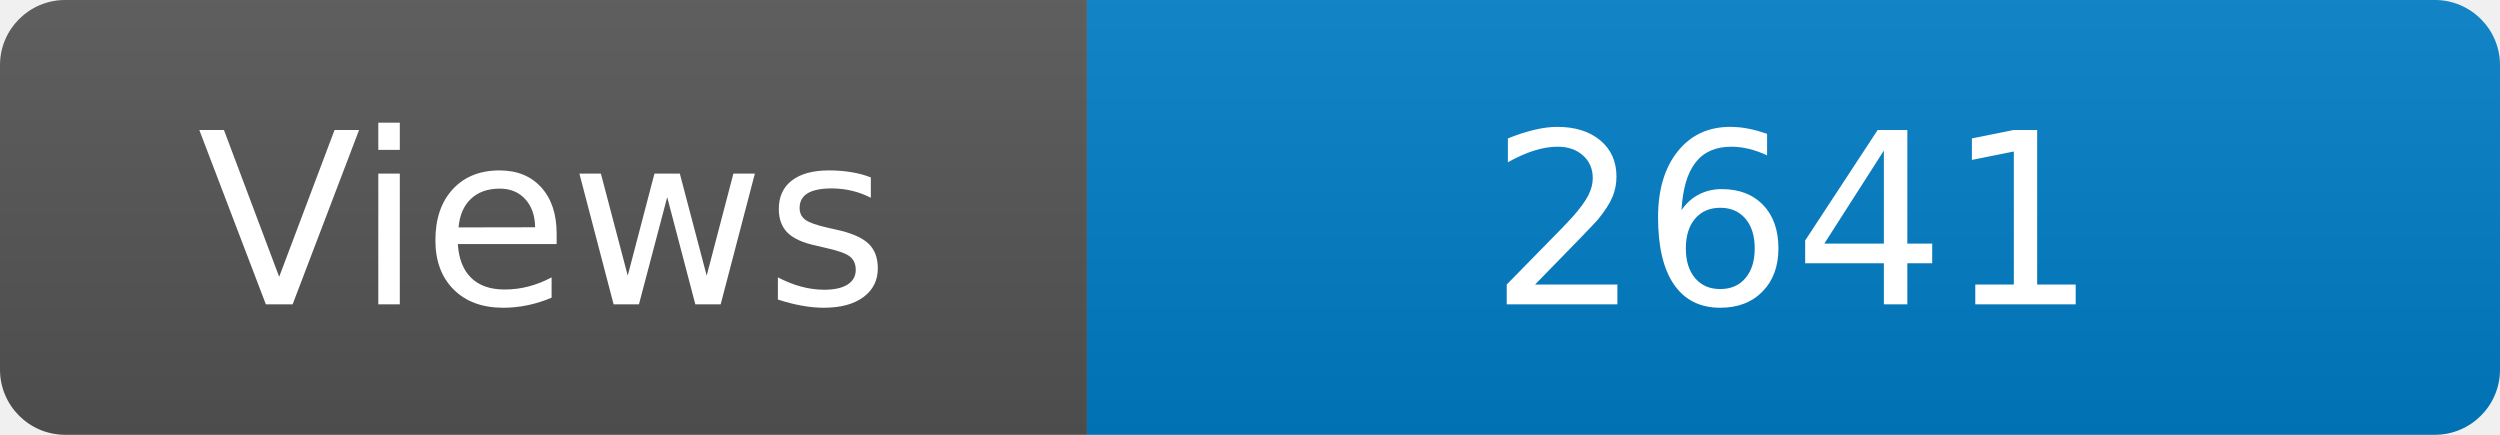
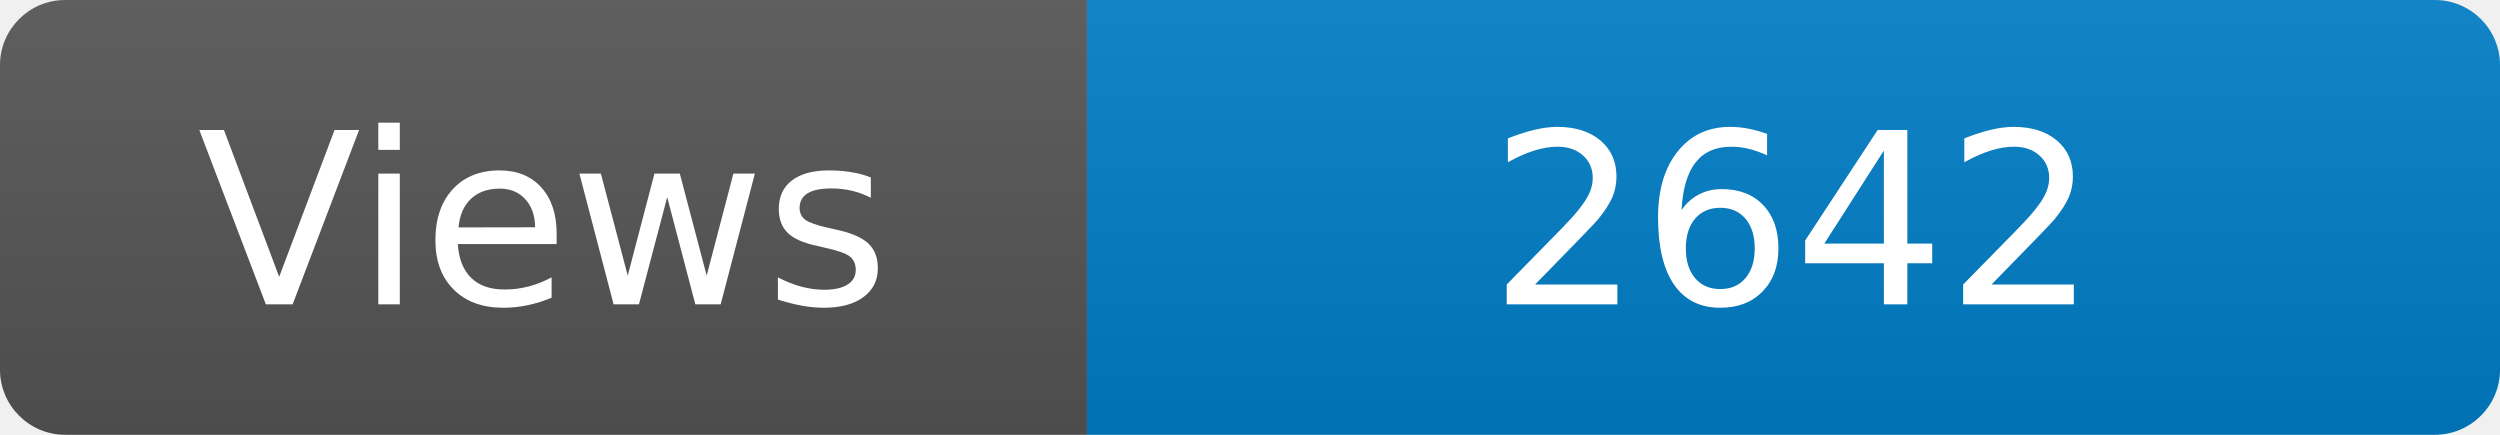
<svg xmlns="http://www.w3.org/2000/svg" width="115" height="20" role="img" aria-label="Maintained?: yes">
  <linearGradient id="s" x2="0" y2="100%">
    <stop offset="0" stop-color="#bbb" stop-opacity=".1" />
    <stop offset="1" stop-opacity=".1" />
  </linearGradient>
  <clipPath id="r">
    <rect width="115" height="20" rx="3" fill="#fff" />
  </clipPath>
  <g clip-path="url(#r)">
    <rect width="50" height="20" fill="#555" />
    <rect x="50" width="160" height="20" fill="#007ec6" />
    <rect width="115" height="20" fill="url(#s)" />
  </g>
  <g fill="#fff" text-anchor="middle" font-family="Verdana,Geneva,DejaVu Sans,sans-serif" font-size="110">
    <text x="250" y="140" transform="scale(.1)" fill="#fff">Views</text>
-     <text x="825" y="140" transform="scale(.1)" fill="#fff">2641</text>
+     <text x="825" y="140" transform="scale(.1)" fill="#fff">2642</text>
  </g>
</svg>
